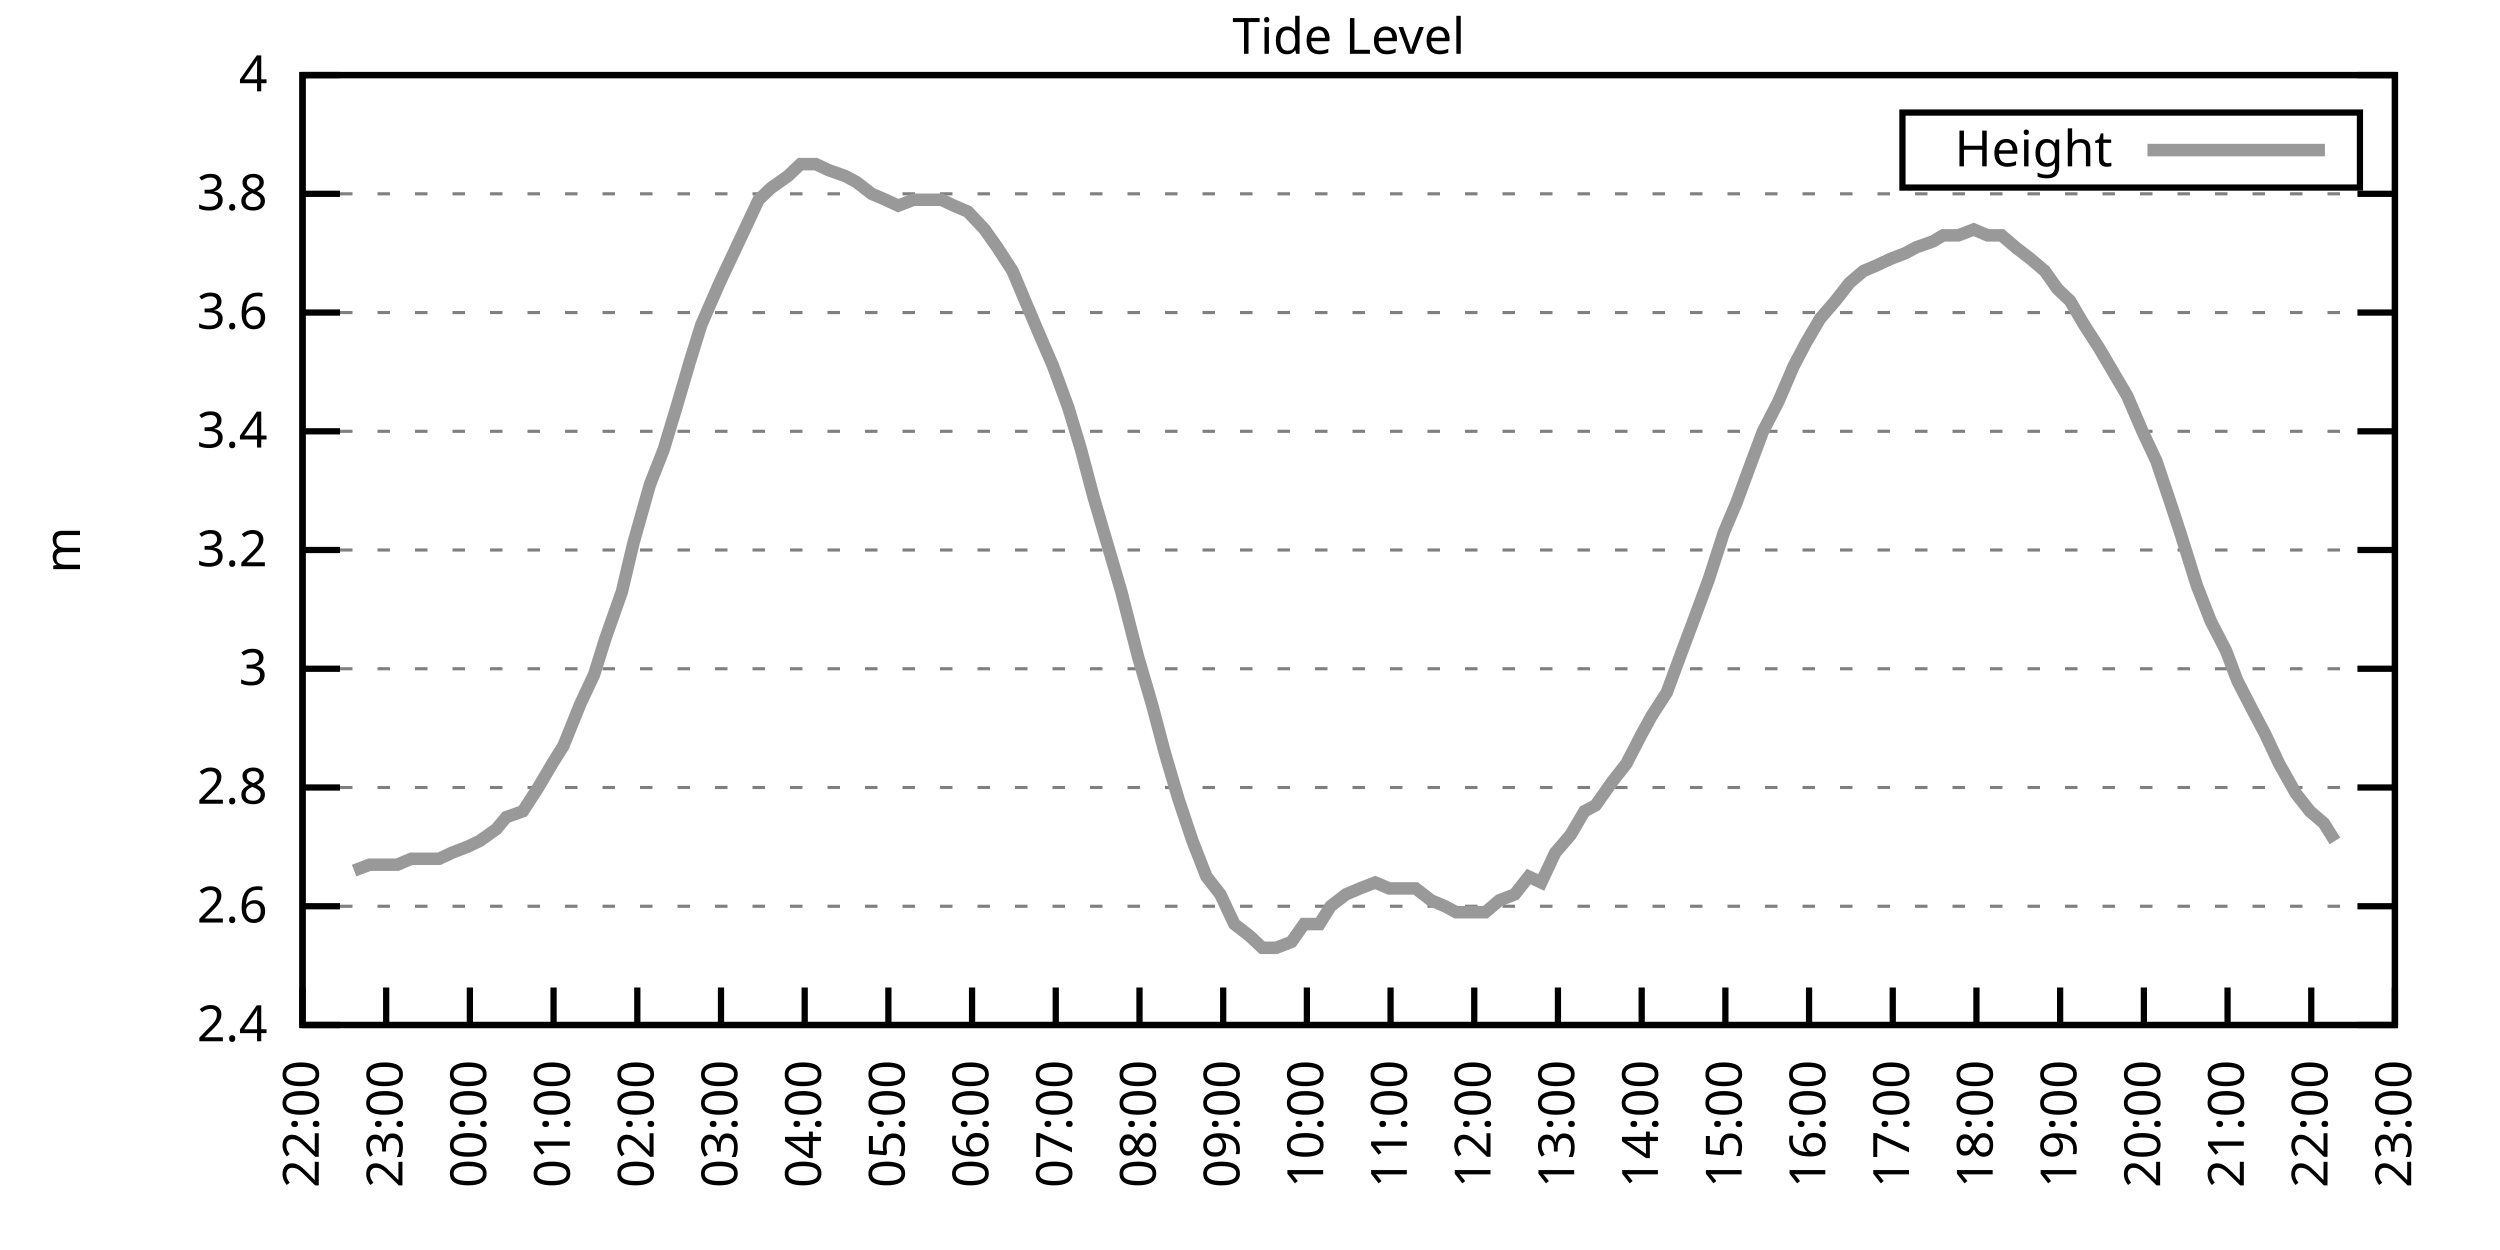
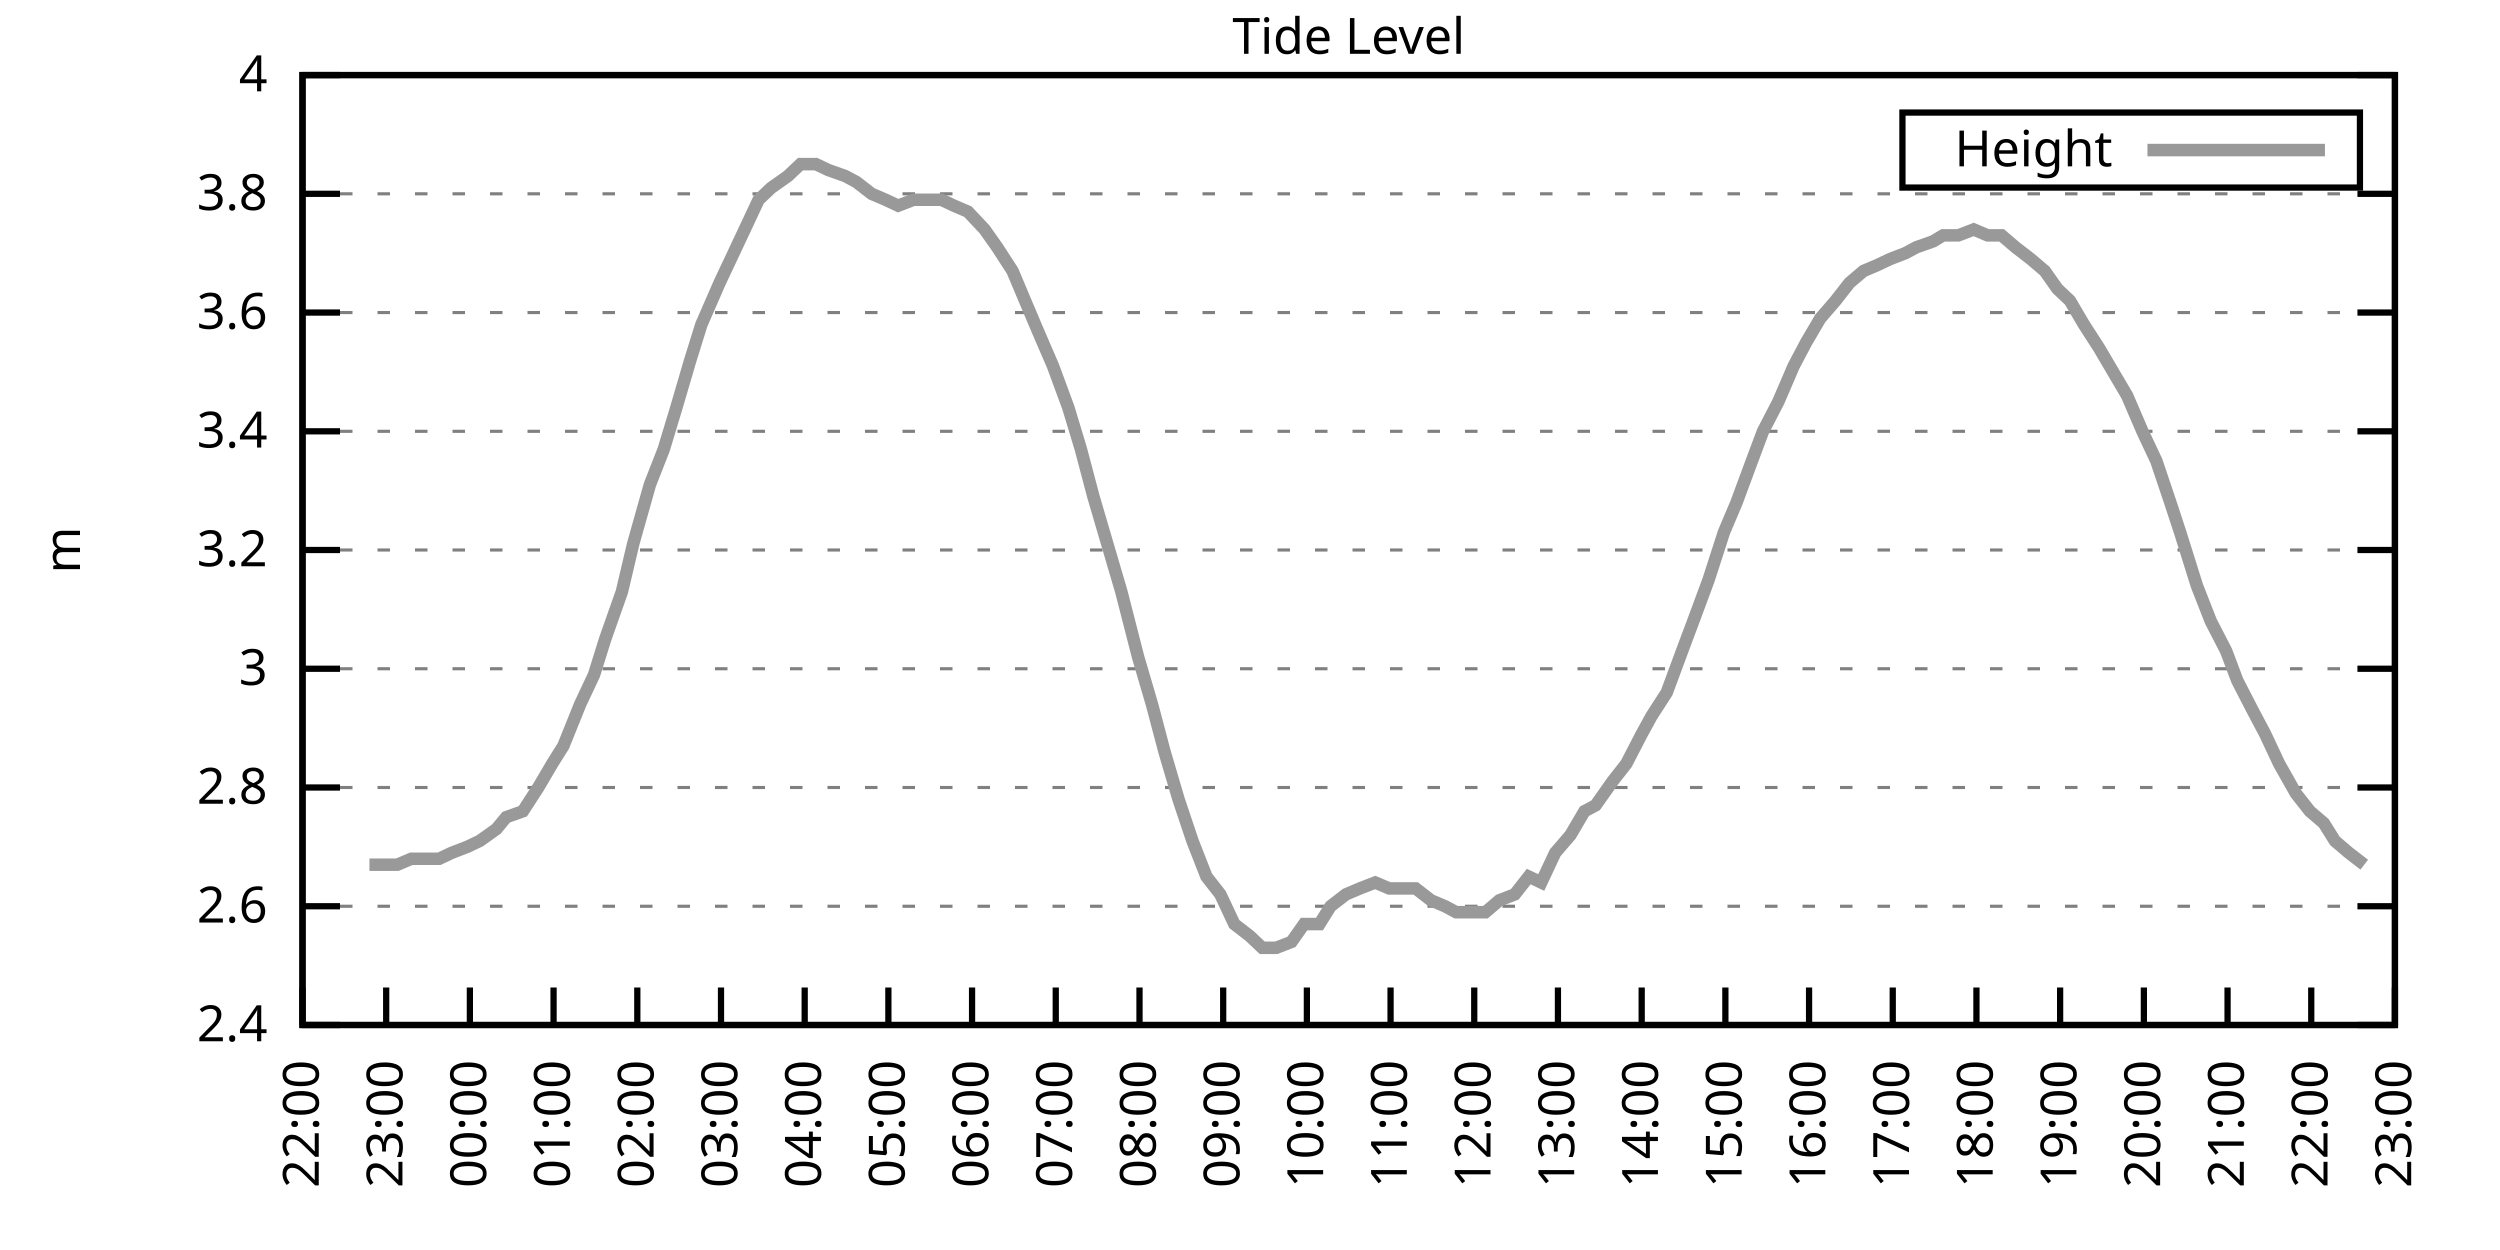
<svg xmlns="http://www.w3.org/2000/svg" xmlns:xlink="http://www.w3.org/1999/xlink" width="400" height="200" viewBox="0 0 400 200">
  <g id="gnuplot_canvas">
    <rect x="0" y="0" width="400" height="200" fill="none" />
    <defs>
      <circle id="gpDot" r="0.5" stroke-width="0.5" stroke="currentColor" />
      <path id="gpPt0" stroke-width="0.333" stroke="currentColor" d="M-1,0 h2 M0,-1 v2" />
      <path id="gpPt1" stroke-width="0.333" stroke="currentColor" d="M-1,-1 L1,1 M1,-1 L-1,1" />
      <path id="gpPt2" stroke-width="0.333" stroke="currentColor" d="M-1,0 L1,0 M0,-1 L0,1 M-1,-1 L1,1 M-1,1 L1,-1" />
      <rect id="gpPt3" stroke-width="0.333" stroke="currentColor" x="-1" y="-1" width="2" height="2" />
      <rect id="gpPt4" stroke-width="0.333" stroke="currentColor" fill="currentColor" x="-1" y="-1" width="2" height="2" />
      <circle id="gpPt5" stroke-width="0.333" stroke="currentColor" cx="0" cy="0" r="1" />
      <use xlink:href="#gpPt5" id="gpPt6" fill="currentColor" stroke="none" />
      <path id="gpPt7" stroke-width="0.333" stroke="currentColor" d="M0,-1.33 L-1.33,0.67 L1.33,0.67 z" />
      <use xlink:href="#gpPt7" id="gpPt8" fill="currentColor" stroke="none" />
      <use xlink:href="#gpPt7" id="gpPt9" stroke="currentColor" transform="rotate(180)" />
      <use xlink:href="#gpPt9" id="gpPt10" fill="currentColor" stroke="none" />
      <use xlink:href="#gpPt3" id="gpPt11" stroke="currentColor" transform="rotate(45)" />
      <use xlink:href="#gpPt11" id="gpPt12" fill="currentColor" stroke="none" />
      <path id="gpPt13" stroke-width="0.333" stroke="currentColor" d="M0,1.330 L1.265,0.411 L0.782,-1.067 L-0.782,-1.076 L-1.265,0.411 z" />
      <use xlink:href="#gpPt13" id="gpPt14" fill="currentColor" stroke="none" />
      <filter id="textbox" filterUnits="objectBoundingBox" x="0" y="0" height="1" width="1">
        <feFlood flood-color="white" flood-opacity="1" result="bgnd" />
        <feComposite in="SourceGraphic" in2="bgnd" operator="atop" />
      </filter>
      <filter id="greybox" filterUnits="objectBoundingBox" x="0" y="0" height="1" width="1">
        <feFlood flood-color="lightgrey" flood-opacity="1" result="grey" />
        <feComposite in="SourceGraphic" in2="grey" operator="atop" />
      </filter>
    </defs>
    <g fill="none" color="white" stroke="currentColor" stroke-width="1.00" stroke-linecap="butt" stroke-linejoin="miter">
</g>
    <g fill="none" color="black" stroke="currentColor" stroke-width="1.00" stroke-linecap="butt" stroke-linejoin="miter">
      <g stroke="none" shape-rendering="crispEdges">
        <polygon fill="rgb(255, 255, 255)" points="48.40,164.00 383.18,164.00 383.18,12.02 48.40,12.02 " />
      </g>
    </g>
    <g fill="none" color="black" stroke="currentColor" stroke-width="1.00" stroke-linecap="butt" stroke-linejoin="miter">
</g>
    <g fill="none" color="black" stroke="black" stroke-width="0.50" stroke-linecap="butt" stroke-linejoin="miter">
</g>
    <g fill="none" color="gray" stroke="currentColor" stroke-width="0.50" stroke-linecap="butt" stroke-linejoin="miter">
      <path stroke="gray" stroke-dasharray="2,4" class="gridline" d="M48.40,164.00 L383.19,164.00  " />
    </g>
    <g fill="none" color="gray" stroke="gray" stroke-width="1.00" stroke-linecap="butt" stroke-linejoin="miter">
</g>
    <g fill="none" color="black" stroke="currentColor" stroke-width="1.00" stroke-linecap="butt" stroke-linejoin="miter">
      <path stroke="black" d="M48.40,164.00 L54.40,164.00 M383.19,164.00 L377.19,164.00  " />
      <g transform="translate(42.80,166.60)" stroke="none" fill="black" font-family="Sans" font-size="8.00" text-anchor="end">
        <text>
          <tspan font-family="Sans"> 2.4</tspan>
        </text>
      </g>
    </g>
    <g fill="none" color="black" stroke="currentColor" stroke-width="1.00" stroke-linecap="butt" stroke-linejoin="miter">
</g>
    <g fill="none" color="black" stroke="black" stroke-width="0.50" stroke-linecap="butt" stroke-linejoin="miter">
</g>
    <g fill="none" color="gray" stroke="currentColor" stroke-width="0.50" stroke-linecap="butt" stroke-linejoin="miter">
      <path stroke="gray" stroke-dasharray="2,4" class="gridline" d="M48.40,145.00 L383.19,145.00  " />
    </g>
    <g fill="none" color="gray" stroke="gray" stroke-width="1.00" stroke-linecap="butt" stroke-linejoin="miter">
</g>
    <g fill="none" color="black" stroke="currentColor" stroke-width="1.00" stroke-linecap="butt" stroke-linejoin="miter">
      <path stroke="black" d="M48.40,145.00 L54.40,145.00 M383.19,145.00 L377.19,145.00  " />
      <g transform="translate(42.80,147.60)" stroke="none" fill="black" font-family="Sans" font-size="8.00" text-anchor="end">
        <text>
          <tspan font-family="Sans"> 2.6</tspan>
        </text>
      </g>
    </g>
    <g fill="none" color="black" stroke="currentColor" stroke-width="1.00" stroke-linecap="butt" stroke-linejoin="miter">
</g>
    <g fill="none" color="black" stroke="black" stroke-width="0.50" stroke-linecap="butt" stroke-linejoin="miter">
</g>
    <g fill="none" color="gray" stroke="currentColor" stroke-width="0.50" stroke-linecap="butt" stroke-linejoin="miter">
      <path stroke="gray" stroke-dasharray="2,4" class="gridline" d="M48.40,126.00 L383.19,126.00  " />
    </g>
    <g fill="none" color="gray" stroke="gray" stroke-width="1.00" stroke-linecap="butt" stroke-linejoin="miter">
</g>
    <g fill="none" color="black" stroke="currentColor" stroke-width="1.00" stroke-linecap="butt" stroke-linejoin="miter">
      <path stroke="black" d="M48.40,126.00 L54.40,126.00 M383.19,126.00 L377.19,126.00  " />
      <g transform="translate(42.80,128.60)" stroke="none" fill="black" font-family="Sans" font-size="8.00" text-anchor="end">
        <text>
          <tspan font-family="Sans"> 2.8</tspan>
        </text>
      </g>
    </g>
    <g fill="none" color="black" stroke="currentColor" stroke-width="1.00" stroke-linecap="butt" stroke-linejoin="miter">
</g>
    <g fill="none" color="black" stroke="black" stroke-width="0.50" stroke-linecap="butt" stroke-linejoin="miter">
</g>
    <g fill="none" color="gray" stroke="currentColor" stroke-width="0.50" stroke-linecap="butt" stroke-linejoin="miter">
      <path stroke="gray" stroke-dasharray="2,4" class="gridline" d="M48.40,107.00 L383.19,107.00  " />
    </g>
    <g fill="none" color="gray" stroke="gray" stroke-width="1.00" stroke-linecap="butt" stroke-linejoin="miter">
</g>
    <g fill="none" color="black" stroke="currentColor" stroke-width="1.00" stroke-linecap="butt" stroke-linejoin="miter">
      <path stroke="black" d="M48.40,107.00 L54.40,107.00 M383.19,107.00 L377.19,107.00  " />
      <g transform="translate(42.80,109.60)" stroke="none" fill="black" font-family="Sans" font-size="8.00" text-anchor="end">
        <text>
          <tspan font-family="Sans"> 3</tspan>
        </text>
      </g>
    </g>
    <g fill="none" color="black" stroke="currentColor" stroke-width="1.00" stroke-linecap="butt" stroke-linejoin="miter">
</g>
    <g fill="none" color="black" stroke="black" stroke-width="0.50" stroke-linecap="butt" stroke-linejoin="miter">
</g>
    <g fill="none" color="gray" stroke="currentColor" stroke-width="0.50" stroke-linecap="butt" stroke-linejoin="miter">
      <path stroke="gray" stroke-dasharray="2,4" class="gridline" d="M48.40,88.00 L383.19,88.00  " />
    </g>
    <g fill="none" color="gray" stroke="gray" stroke-width="1.00" stroke-linecap="butt" stroke-linejoin="miter">
</g>
    <g fill="none" color="black" stroke="currentColor" stroke-width="1.00" stroke-linecap="butt" stroke-linejoin="miter">
      <path stroke="black" d="M48.40,88.00 L54.40,88.00 M383.19,88.00 L377.19,88.00  " />
      <g transform="translate(42.80,90.60)" stroke="none" fill="black" font-family="Sans" font-size="8.00" text-anchor="end">
        <text>
          <tspan font-family="Sans"> 3.2</tspan>
        </text>
      </g>
    </g>
    <g fill="none" color="black" stroke="currentColor" stroke-width="1.00" stroke-linecap="butt" stroke-linejoin="miter">
</g>
    <g fill="none" color="black" stroke="black" stroke-width="0.50" stroke-linecap="butt" stroke-linejoin="miter">
</g>
    <g fill="none" color="gray" stroke="currentColor" stroke-width="0.50" stroke-linecap="butt" stroke-linejoin="miter">
      <path stroke="gray" stroke-dasharray="2,4" class="gridline" d="M48.40,69.01 L383.19,69.01  " />
    </g>
    <g fill="none" color="gray" stroke="gray" stroke-width="1.00" stroke-linecap="butt" stroke-linejoin="miter">
</g>
    <g fill="none" color="black" stroke="currentColor" stroke-width="1.00" stroke-linecap="butt" stroke-linejoin="miter">
      <path stroke="black" d="M48.40,69.01 L54.40,69.01 M383.19,69.01 L377.19,69.01  " />
      <g transform="translate(42.80,71.61)" stroke="none" fill="black" font-family="Sans" font-size="8.00" text-anchor="end">
        <text>
          <tspan font-family="Sans"> 3.4</tspan>
        </text>
      </g>
    </g>
    <g fill="none" color="black" stroke="currentColor" stroke-width="1.00" stroke-linecap="butt" stroke-linejoin="miter">
</g>
    <g fill="none" color="black" stroke="black" stroke-width="0.50" stroke-linecap="butt" stroke-linejoin="miter">
</g>
    <g fill="none" color="gray" stroke="currentColor" stroke-width="0.50" stroke-linecap="butt" stroke-linejoin="miter">
      <path stroke="gray" stroke-dasharray="2,4" class="gridline" d="M48.40,50.01 L383.19,50.01  " />
    </g>
    <g fill="none" color="gray" stroke="gray" stroke-width="1.00" stroke-linecap="butt" stroke-linejoin="miter">
</g>
    <g fill="none" color="black" stroke="currentColor" stroke-width="1.00" stroke-linecap="butt" stroke-linejoin="miter">
      <path stroke="black" d="M48.40,50.01 L54.40,50.01 M383.19,50.01 L377.19,50.01  " />
      <g transform="translate(42.80,52.61)" stroke="none" fill="black" font-family="Sans" font-size="8.00" text-anchor="end">
        <text>
          <tspan font-family="Sans"> 3.6</tspan>
        </text>
      </g>
    </g>
    <g fill="none" color="black" stroke="currentColor" stroke-width="1.00" stroke-linecap="butt" stroke-linejoin="miter">
</g>
    <g fill="none" color="black" stroke="black" stroke-width="0.50" stroke-linecap="butt" stroke-linejoin="miter">
</g>
    <g fill="none" color="gray" stroke="currentColor" stroke-width="0.50" stroke-linecap="butt" stroke-linejoin="miter">
      <path stroke="gray" stroke-dasharray="2,4" class="gridline" d="M48.40,31.01 L383.19,31.01  " />
    </g>
    <g fill="none" color="gray" stroke="gray" stroke-width="1.00" stroke-linecap="butt" stroke-linejoin="miter">
</g>
    <g fill="none" color="black" stroke="currentColor" stroke-width="1.00" stroke-linecap="butt" stroke-linejoin="miter">
      <path stroke="black" d="M48.40,31.01 L54.40,31.01 M383.19,31.01 L377.19,31.01  " />
      <g transform="translate(42.80,33.61)" stroke="none" fill="black" font-family="Sans" font-size="8.00" text-anchor="end">
        <text>
          <tspan font-family="Sans"> 3.8</tspan>
        </text>
      </g>
    </g>
    <g fill="none" color="black" stroke="currentColor" stroke-width="1.00" stroke-linecap="butt" stroke-linejoin="miter">
</g>
    <g fill="none" color="black" stroke="black" stroke-width="0.50" stroke-linecap="butt" stroke-linejoin="miter">
</g>
    <g fill="none" color="gray" stroke="currentColor" stroke-width="0.50" stroke-linecap="butt" stroke-linejoin="miter">
      <path stroke="gray" stroke-dasharray="2,4" class="gridline" d="M48.40,12.01 L383.19,12.01  " />
    </g>
    <g fill="none" color="gray" stroke="gray" stroke-width="1.00" stroke-linecap="butt" stroke-linejoin="miter">
</g>
    <g fill="none" color="black" stroke="currentColor" stroke-width="1.00" stroke-linecap="butt" stroke-linejoin="miter">
      <path stroke="black" d="M48.40,12.01 L54.40,12.01 M383.19,12.01 L377.19,12.01  " />
      <g transform="translate(42.80,14.61)" stroke="none" fill="black" font-family="Sans" font-size="8.00" text-anchor="end">
        <text>
          <tspan font-family="Sans"> 4</tspan>
        </text>
      </g>
    </g>
    <g fill="none" color="black" stroke="currentColor" stroke-width="1.00" stroke-linecap="butt" stroke-linejoin="miter">
      <path stroke="black" d="M48.40,164.00 L48.40,158.00  " />
      <g transform="translate(51.00,169.60) rotate(270.00)" stroke="none" fill="black" font-family="Sans" font-size="8.00" text-anchor="end">
        <text>
          <tspan font-family="Sans">22:00</tspan>
        </text>
      </g>
    </g>
    <g fill="none" color="black" stroke="currentColor" stroke-width="1.00" stroke-linecap="butt" stroke-linejoin="miter">
      <path stroke="black" d="M61.79,164.00 L61.79,158.00  " />
      <g transform="translate(64.39,169.60) rotate(270.00)" stroke="none" fill="black" font-family="Sans" font-size="8.00" text-anchor="end">
        <text>
          <tspan font-family="Sans">23:00</tspan>
        </text>
      </g>
    </g>
    <g fill="none" color="black" stroke="currentColor" stroke-width="1.00" stroke-linecap="butt" stroke-linejoin="miter">
      <path stroke="black" d="M75.18,164.00 L75.18,158.00  " />
      <g transform="translate(77.78,169.60) rotate(270.00)" stroke="none" fill="black" font-family="Sans" font-size="8.00" text-anchor="end">
        <text>
          <tspan font-family="Sans">00:00</tspan>
        </text>
      </g>
    </g>
    <g fill="none" color="black" stroke="currentColor" stroke-width="1.00" stroke-linecap="butt" stroke-linejoin="miter">
      <path stroke="black" d="M88.57,164.00 L88.57,158.00  " />
      <g transform="translate(91.17,169.60) rotate(270.00)" stroke="none" fill="black" font-family="Sans" font-size="8.00" text-anchor="end">
        <text>
          <tspan font-family="Sans">01:00</tspan>
        </text>
      </g>
    </g>
    <g fill="none" color="black" stroke="currentColor" stroke-width="1.00" stroke-linecap="butt" stroke-linejoin="miter">
      <path stroke="black" d="M101.97,164.00 L101.97,158.00  " />
      <g transform="translate(104.57,169.60) rotate(270.00)" stroke="none" fill="black" font-family="Sans" font-size="8.00" text-anchor="end">
        <text>
          <tspan font-family="Sans">02:00</tspan>
        </text>
      </g>
    </g>
    <g fill="none" color="black" stroke="currentColor" stroke-width="1.00" stroke-linecap="butt" stroke-linejoin="miter">
      <path stroke="black" d="M115.36,164.00 L115.36,158.00  " />
      <g transform="translate(117.96,169.60) rotate(270.00)" stroke="none" fill="black" font-family="Sans" font-size="8.00" text-anchor="end">
        <text>
          <tspan font-family="Sans">03:00</tspan>
        </text>
      </g>
    </g>
    <g fill="none" color="black" stroke="currentColor" stroke-width="1.00" stroke-linecap="butt" stroke-linejoin="miter">
      <path stroke="black" d="M128.75,164.00 L128.75,158.00  " />
      <g transform="translate(131.35,169.60) rotate(270.00)" stroke="none" fill="black" font-family="Sans" font-size="8.00" text-anchor="end">
        <text>
          <tspan font-family="Sans">04:00</tspan>
        </text>
      </g>
    </g>
    <g fill="none" color="black" stroke="currentColor" stroke-width="1.00" stroke-linecap="butt" stroke-linejoin="miter">
      <path stroke="black" d="M142.14,164.00 L142.14,158.00  " />
      <g transform="translate(144.74,169.60) rotate(270.00)" stroke="none" fill="black" font-family="Sans" font-size="8.00" text-anchor="end">
        <text>
          <tspan font-family="Sans">05:00</tspan>
        </text>
      </g>
    </g>
    <g fill="none" color="black" stroke="currentColor" stroke-width="1.00" stroke-linecap="butt" stroke-linejoin="miter">
      <path stroke="black" d="M155.53,164.00 L155.53,158.00  " />
      <g transform="translate(158.13,169.60) rotate(270.00)" stroke="none" fill="black" font-family="Sans" font-size="8.00" text-anchor="end">
        <text>
          <tspan font-family="Sans">06:00</tspan>
        </text>
      </g>
    </g>
    <g fill="none" color="black" stroke="currentColor" stroke-width="1.00" stroke-linecap="butt" stroke-linejoin="miter">
      <path stroke="black" d="M168.92,164.00 L168.92,158.00  " />
      <g transform="translate(171.52,169.60) rotate(270.00)" stroke="none" fill="black" font-family="Sans" font-size="8.00" text-anchor="end">
        <text>
          <tspan font-family="Sans">07:00</tspan>
        </text>
      </g>
    </g>
    <g fill="none" color="black" stroke="currentColor" stroke-width="1.00" stroke-linecap="butt" stroke-linejoin="miter">
      <path stroke="black" d="M182.32,164.00 L182.32,158.00  " />
      <g transform="translate(184.92,169.60) rotate(270.00)" stroke="none" fill="black" font-family="Sans" font-size="8.00" text-anchor="end">
        <text>
          <tspan font-family="Sans">08:00</tspan>
        </text>
      </g>
    </g>
    <g fill="none" color="black" stroke="currentColor" stroke-width="1.00" stroke-linecap="butt" stroke-linejoin="miter">
      <path stroke="black" d="M195.71,164.00 L195.71,158.00  " />
      <g transform="translate(198.31,169.60) rotate(270.00)" stroke="none" fill="black" font-family="Sans" font-size="8.00" text-anchor="end">
        <text>
          <tspan font-family="Sans">09:00</tspan>
        </text>
      </g>
    </g>
    <g fill="none" color="black" stroke="currentColor" stroke-width="1.00" stroke-linecap="butt" stroke-linejoin="miter">
      <path stroke="black" d="M209.10,164.00 L209.10,158.00  " />
      <g transform="translate(211.70,169.60) rotate(270.00)" stroke="none" fill="black" font-family="Sans" font-size="8.00" text-anchor="end">
        <text>
          <tspan font-family="Sans">10:00</tspan>
        </text>
      </g>
    </g>
    <g fill="none" color="black" stroke="currentColor" stroke-width="1.00" stroke-linecap="butt" stroke-linejoin="miter">
      <path stroke="black" d="M222.49,164.00 L222.49,158.00  " />
      <g transform="translate(225.09,169.60) rotate(270.00)" stroke="none" fill="black" font-family="Sans" font-size="8.00" text-anchor="end">
        <text>
          <tspan font-family="Sans">11:00</tspan>
        </text>
      </g>
    </g>
    <g fill="none" color="black" stroke="currentColor" stroke-width="1.00" stroke-linecap="butt" stroke-linejoin="miter">
      <path stroke="black" d="M235.88,164.00 L235.88,158.00  " />
      <g transform="translate(238.48,169.60) rotate(270.00)" stroke="none" fill="black" font-family="Sans" font-size="8.00" text-anchor="end">
        <text>
          <tspan font-family="Sans">12:00</tspan>
        </text>
      </g>
    </g>
    <g fill="none" color="black" stroke="currentColor" stroke-width="1.00" stroke-linecap="butt" stroke-linejoin="miter">
      <path stroke="black" d="M249.27,164.00 L249.27,158.00  " />
      <g transform="translate(251.87,169.60) rotate(270.00)" stroke="none" fill="black" font-family="Sans" font-size="8.00" text-anchor="end">
        <text>
          <tspan font-family="Sans">13:00</tspan>
        </text>
      </g>
    </g>
    <g fill="none" color="black" stroke="currentColor" stroke-width="1.00" stroke-linecap="butt" stroke-linejoin="miter">
      <path stroke="black" d="M262.67,164.00 L262.67,158.00  " />
      <g transform="translate(265.27,169.60) rotate(270.00)" stroke="none" fill="black" font-family="Sans" font-size="8.00" text-anchor="end">
        <text>
          <tspan font-family="Sans">14:00</tspan>
        </text>
      </g>
    </g>
    <g fill="none" color="black" stroke="currentColor" stroke-width="1.00" stroke-linecap="butt" stroke-linejoin="miter">
      <path stroke="black" d="M276.06,164.00 L276.06,158.00  " />
      <g transform="translate(278.66,169.60) rotate(270.00)" stroke="none" fill="black" font-family="Sans" font-size="8.00" text-anchor="end">
        <text>
          <tspan font-family="Sans">15:00</tspan>
        </text>
      </g>
    </g>
    <g fill="none" color="black" stroke="currentColor" stroke-width="1.00" stroke-linecap="butt" stroke-linejoin="miter">
      <path stroke="black" d="M289.45,164.00 L289.45,158.00  " />
      <g transform="translate(292.05,169.60) rotate(270.00)" stroke="none" fill="black" font-family="Sans" font-size="8.00" text-anchor="end">
        <text>
          <tspan font-family="Sans">16:00</tspan>
        </text>
      </g>
    </g>
    <g fill="none" color="black" stroke="currentColor" stroke-width="1.00" stroke-linecap="butt" stroke-linejoin="miter">
      <path stroke="black" d="M302.84,164.00 L302.84,158.00  " />
      <g transform="translate(305.44,169.60) rotate(270.00)" stroke="none" fill="black" font-family="Sans" font-size="8.00" text-anchor="end">
        <text>
          <tspan font-family="Sans">17:00</tspan>
        </text>
      </g>
    </g>
    <g fill="none" color="black" stroke="currentColor" stroke-width="1.00" stroke-linecap="butt" stroke-linejoin="miter">
      <path stroke="black" d="M316.23,164.00 L316.23,158.00  " />
      <g transform="translate(318.83,169.60) rotate(270.00)" stroke="none" fill="black" font-family="Sans" font-size="8.00" text-anchor="end">
        <text>
          <tspan font-family="Sans">18:00</tspan>
        </text>
      </g>
    </g>
    <g fill="none" color="black" stroke="currentColor" stroke-width="1.00" stroke-linecap="butt" stroke-linejoin="miter">
      <path stroke="black" d="M329.62,164.00 L329.62,158.00  " />
      <g transform="translate(332.22,169.60) rotate(270.00)" stroke="none" fill="black" font-family="Sans" font-size="8.00" text-anchor="end">
        <text>
          <tspan font-family="Sans">19:00</tspan>
        </text>
      </g>
    </g>
    <g fill="none" color="black" stroke="currentColor" stroke-width="1.00" stroke-linecap="butt" stroke-linejoin="miter">
      <path stroke="black" d="M343.02,164.00 L343.02,158.00  " />
      <g transform="translate(345.62,169.60) rotate(270.00)" stroke="none" fill="black" font-family="Sans" font-size="8.00" text-anchor="end">
        <text>
          <tspan font-family="Sans">20:00</tspan>
        </text>
      </g>
    </g>
    <g fill="none" color="black" stroke="currentColor" stroke-width="1.00" stroke-linecap="butt" stroke-linejoin="miter">
      <path stroke="black" d="M356.41,164.00 L356.41,158.00  " />
      <g transform="translate(359.01,169.60) rotate(270.00)" stroke="none" fill="black" font-family="Sans" font-size="8.00" text-anchor="end">
        <text>
          <tspan font-family="Sans">21:00</tspan>
        </text>
      </g>
    </g>
    <g fill="none" color="black" stroke="currentColor" stroke-width="1.00" stroke-linecap="butt" stroke-linejoin="miter">
      <path stroke="black" d="M369.80,164.00 L369.80,158.00  " />
      <g transform="translate(372.40,169.60) rotate(270.00)" stroke="none" fill="black" font-family="Sans" font-size="8.00" text-anchor="end">
        <text>
          <tspan font-family="Sans">22:00</tspan>
        </text>
      </g>
    </g>
    <g fill="none" color="black" stroke="currentColor" stroke-width="1.00" stroke-linecap="butt" stroke-linejoin="miter">
      <path stroke="black" d="M383.19,164.00 L383.19,158.00  " />
      <g transform="translate(385.79,169.60) rotate(270.00)" stroke="none" fill="black" font-family="Sans" font-size="8.00" text-anchor="end">
        <text>
          <tspan font-family="Sans">23:00</tspan>
        </text>
      </g>
    </g>
    <g fill="none" color="black" stroke="currentColor" stroke-width="1.00" stroke-linecap="butt" stroke-linejoin="miter">
</g>
    <g fill="none" color="black" stroke="currentColor" stroke-width="1.00" stroke-linecap="butt" stroke-linejoin="miter">
      <path stroke="black" d="M48.40,12.01 L48.40,164.00 L383.19,164.00 L383.19,12.01 L48.40,12.01 Z  " />
    </g>
    <g fill="none" color="black" stroke="currentColor" stroke-width="1.00" stroke-linecap="butt" stroke-linejoin="miter">
</g>
    <g fill="none" color="black" stroke="currentColor" stroke-width="1.00" stroke-linecap="butt" stroke-linejoin="miter">
      <path stroke="black" d="M304.39,30.01 L304.39,18.01 L377.59,18.01 L377.59,30.01 L304.39,30.01 Z  " />
    </g>
    <g id="Tide_level_plot_1">
      <g fill="none" color="white" stroke="black" stroke-width="2.00" stroke-linecap="butt" stroke-linejoin="miter">
</g>
      <g fill="none" color="black" stroke="currentColor" stroke-width="2.00" stroke-linecap="butt" stroke-linejoin="miter">
        <g transform="translate(337.99,26.61)" stroke="none" fill="black" font-family="Sans" font-size="8.00" text-anchor="end">
          <text>
            <tspan font-family="Sans">Height</tspan>
          </text>
        </g>
      </g>
      <g fill="none" color="black" stroke="currentColor" stroke-width="2.00" stroke-linecap="butt" stroke-linejoin="miter">
-         <path stroke="rgb(153, 153, 153)" d="M343.59,24.01 L371.99,24.01 M56.66,139.30 L59.11,138.35 L61.35,138.35 L63.58,138.35 L65.81,137.40 L68.04,137.40   L70.27,137.40 L72.28,136.45 L74.74,135.50 L76.75,134.55 L79.42,132.65 L80.99,130.75 L83.66,129.80 L86.12,126.00   L88.35,122.20 L90.14,119.35 L92.82,112.70 L95.05,107.95 L96.83,102.25 L99.51,94.65 L101.30,87.06 L103.98,77.56   L106.21,71.86 L108.22,65.21 L110.45,57.61 L112.23,51.91 L115.13,45.26 L116.92,41.46 L119.60,35.76 L121.38,31.96   L123.39,30.06 L126.07,28.16 L128.08,26.26 L130.54,26.26 L132.54,27.21 L135.22,28.16 L137.01,29.11 L139.46,31.01   L141.69,31.96 L143.70,32.91 L146.16,31.96 L148.61,31.96 L150.62,31.96 L152.63,32.91 L154.86,33.86 L157.54,36.71   L159.55,39.56 L162.01,43.36 L164.01,48.11 L166.02,52.86 L168.48,58.56 L170.93,65.21 L172.94,71.86 L174.95,79.46   L177.18,87.06 L179.41,94.65 L182.09,105.10 L184.32,112.70 L186.33,120.30 L188.57,127.90 L190.80,134.55 L193.03,140.25   L195.26,143.10 L197.49,147.85 L199.95,149.75 L201.96,151.65 L204.19,151.65 L206.64,150.70 L208.65,147.85 L211.11,147.85   L212.89,145.00 L215.35,143.10 L217.58,142.15 L220.04,141.20 L222.27,142.15 L224.28,142.15 L226.51,142.15 L228.96,144.05   L231.20,145.00 L232.98,145.95 L235.66,145.95 L237.67,145.95 L239.90,144.05 L242.36,143.10 L244.59,140.25 L246.60,141.20   L248.83,136.45 L251.28,133.60 L253.51,129.80 L255.30,128.85 L257.98,125.05 L260.21,122.20 L262.67,117.45 L264.23,114.60   L266.68,110.80 L269.14,104.15 L270.92,99.40 L273.38,92.75 L275.83,85.16 L277.84,80.41 L280.30,73.76 L282.08,69.01   L284.54,64.26 L286.99,58.56 L289.00,54.76 L291.23,50.96 L293.69,48.11 L295.92,45.26 L298.15,43.36 L300.39,42.41   L302.39,41.46 L304.85,40.51 L306.63,39.56 L309.31,38.61 L310.88,37.66 L313.33,37.66 L315.79,36.71 L318.02,37.66   L320.25,37.66 L322.48,39.56 L324.94,41.46 L327.17,43.36 L329.18,46.21 L331.19,48.11 L333.42,51.91 L335.87,55.71   L338.10,59.51 L340.34,63.31 L342.79,69.01 L345.02,73.76 L347.26,80.41 L348.82,85.16 L351.50,93.70 L353.73,99.40   L356.18,104.15 L357.97,108.90 L360.42,113.65 L362.43,117.45 L364.66,122.20 L367.34,126.95 L369.58,129.80 L371.81,131.70   L373.59,134.55  " />
+         <path stroke="rgb(153, 153, 153)" d="M343.59,24.01 L371.99,24.01 M59.11,138.35 L61.35,138.35 L63.58,138.35 L65.81,137.40 L68.04,137.40 L70.27,137.40   L72.28,136.45 L74.74,135.50 L76.75,134.55 L79.42,132.65 L80.99,130.75 L83.66,129.80 L86.12,126.00 L88.35,122.20   L90.14,119.35 L92.82,112.70 L95.05,107.95 L96.83,102.25 L99.51,94.65 L101.30,87.06 L103.98,77.56 L106.21,71.86   L108.22,65.21 L110.45,57.61 L112.23,51.91 L115.13,45.26 L116.92,41.46 L119.60,35.76 L121.38,31.96 L123.39,30.06   L126.07,28.16 L128.08,26.26 L130.54,26.26 L132.54,27.21 L135.22,28.16 L137.01,29.11 L139.46,31.01 L141.69,31.96   L143.70,32.91 L146.16,31.96 L148.61,31.96 L150.62,31.96 L152.63,32.91 L154.86,33.86 L157.54,36.71 L159.55,39.56   L162.01,43.36 L164.01,48.11 L166.02,52.86 L168.48,58.56 L170.93,65.21 L172.94,71.86 L174.95,79.46 L177.18,87.06   L179.41,94.65 L182.09,105.10 L184.32,112.70 L186.33,120.30 L188.57,127.90 L190.80,134.55 L193.03,140.25 L195.26,143.10   L197.49,147.85 L199.95,149.75 L201.96,151.65 L204.19,151.65 L206.64,150.70 L208.65,147.85 L211.11,147.85 L212.89,145.00   L215.35,143.10 L217.58,142.15 L220.04,141.20 L222.27,142.15 L224.28,142.15 L226.51,142.15 L228.96,144.05 L231.20,145.00   L232.98,145.95 L235.66,145.95 L237.67,145.95 L239.90,144.05 L242.36,143.10 L244.59,140.25 L246.60,141.20 L248.83,136.45   L251.28,133.60 L253.51,129.80 L255.30,128.85 L257.98,125.05 L260.21,122.20 L262.67,117.45 L264.23,114.60 L266.68,110.80   L269.14,104.15 L270.92,99.40 L273.38,92.75 L275.83,85.16 L277.84,80.41 L280.30,73.76 L282.08,69.01 L284.54,64.26   L286.99,58.56 L289.00,54.76 L291.23,50.96 L293.69,48.11 L295.92,45.26 L298.15,43.36 L300.39,42.41 L302.39,41.46   L304.85,40.51 L306.63,39.56 L309.31,38.61 L310.88,37.66 L313.33,37.66 L315.79,36.71 L318.02,37.66 L320.25,37.66   L322.48,39.56 L324.94,41.46 L327.17,43.36 L329.18,46.21 L331.19,48.11 L333.42,51.91 L335.87,55.71 L338.10,59.51   L340.34,63.31 L342.79,69.01 L345.02,73.76 L347.26,80.41 L348.82,85.16 L351.50,93.70 L353.73,99.40 L356.18,104.15   L357.97,108.90 L360.42,113.65 L362.43,117.45 L364.66,122.20 L367.34,126.95 L369.58,129.80 L371.81,131.70 L373.59,134.55   L375.82,136.45 L378.28,138.35  " />
      </g>
    </g>
    <g fill="none" color="black" stroke="currentColor" stroke-width="2.00" stroke-linecap="butt" stroke-linejoin="miter">
</g>
    <g fill="none" color="black" stroke="black" stroke-width="1.00" stroke-linecap="butt" stroke-linejoin="miter">
</g>
    <g fill="none" color="black" stroke="currentColor" stroke-width="1.00" stroke-linecap="butt" stroke-linejoin="miter">
      <path stroke="black" d="M48.40,12.01 L48.40,164.00 L383.19,164.00 L383.19,12.01 L48.40,12.01 Z  " />
      <g transform="translate(12.80,88.01) rotate(270.00)" stroke="none" fill="black" font-family="Sans" font-size="8.00" text-anchor="middle">
        <text>
          <tspan font-family="Sans">m</tspan>
        </text>
      </g>
    </g>
    <g fill="none" color="black" stroke="currentColor" stroke-width="1.00" stroke-linecap="butt" stroke-linejoin="miter">
</g>
    <g fill="none" color="black" stroke="currentColor" stroke-width="1.00" stroke-linecap="butt" stroke-linejoin="miter">
      <g transform="translate(215.79,8.61)" stroke="none" fill="black" font-family="Sans" font-size="8.00" text-anchor="middle">
        <text>
          <tspan font-family="Sans">Tide Level</tspan>
        </text>
      </g>
    </g>
    <g fill="none" color="black" stroke="currentColor" stroke-width="1.00" stroke-linecap="butt" stroke-linejoin="miter">
</g>
  </g>
</svg>
